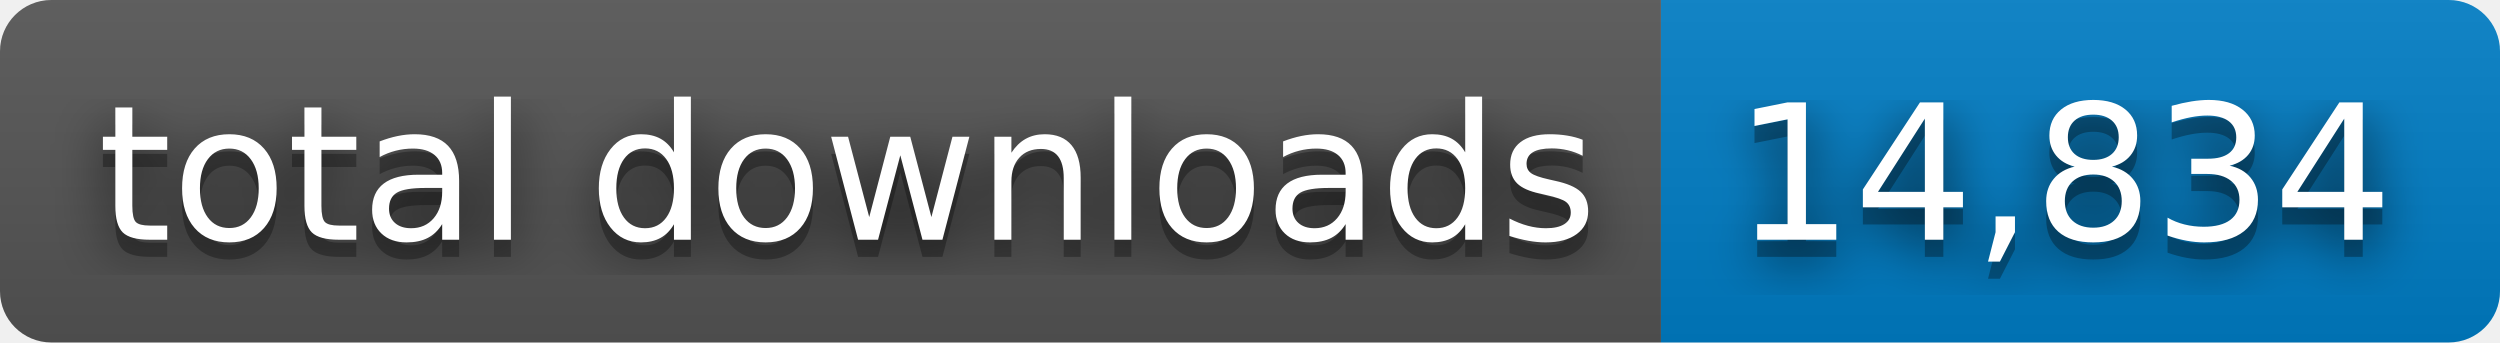
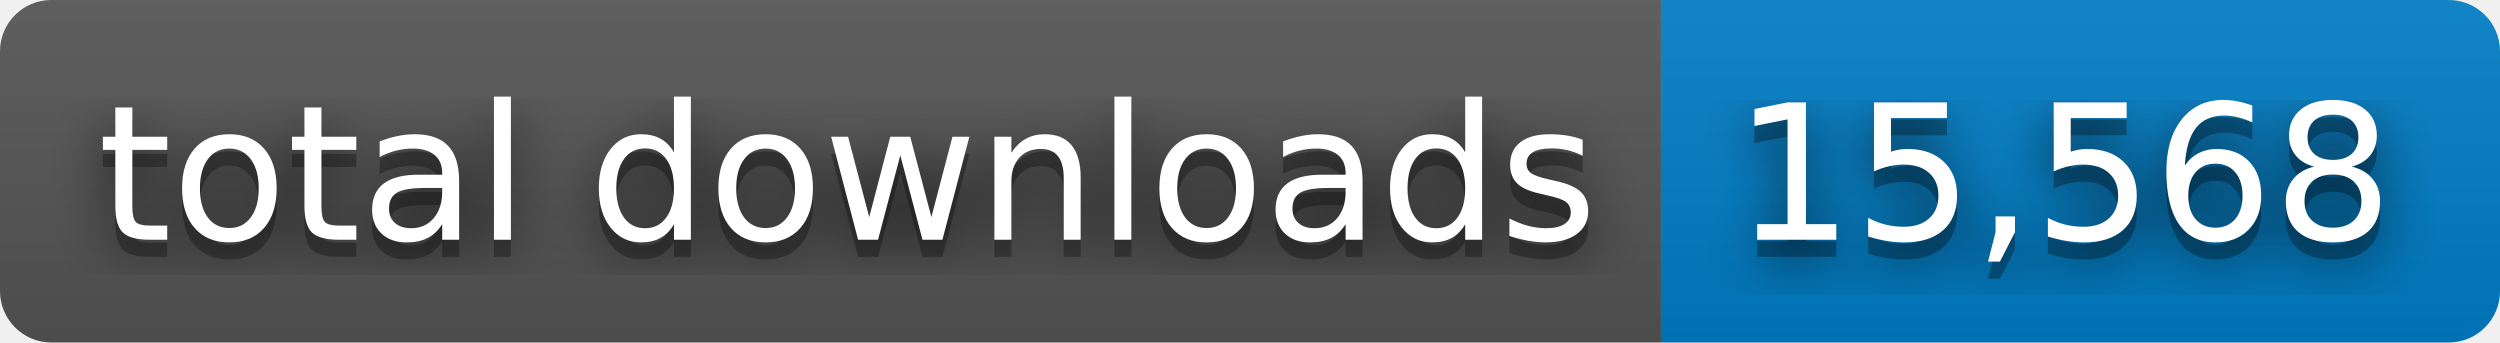
- <svg xmlns="http://www.w3.org/2000/svg" width="146" height="20" role="img" aria-label="total downloads: 14,834">
+ <svg xmlns="http://www.w3.org/2000/svg" width="146" height="20" role="img" aria-label="total downloads: 15,568">
  <filter id="blur">
    <feGaussianBlur stdDeviation="16" />
  </filter>
  <linearGradient id="s" x2="0" y2="100%">
    <stop offset="0" stop-color="#bbb" stop-opacity=".1" />
    <stop offset="1" stop-opacity=".1" />
  </linearGradient>
  <clipPath id="r">
    <rect width="146" height="20" rx="3" />
  </clipPath>
  <g clip-path="url(#r)">
    <rect width="97" height="20" fill="#555" />
    <rect x="97" width="49" height="20" fill="#007ec6" />
    <rect width="146" height="20" fill="url(#s)" />
  </g>
  <g fill="#fff" text-anchor="middle" font-family="Verdana,Geneva,DejaVu Sans,sans-serif" text-rendering="geometricPrecision" font-size="110">
    <g transform="scale(.1)">
      <g aria-hidden="true" fill="#010101">
        <text x="495" y="150" fill-opacity=".8" filter="url(#blur)" textLength="870">total downloads</text>
        <text x="495" y="150" fill-opacity=".3" textLength="870">total downloads</text>
      </g>
      <text x="495" y="140" textLength="870">total downloads</text>
    </g>
    <g transform="scale(.1)">
      <g aria-hidden="true" fill="#010101">
-         <text x="1205" y="150" fill-opacity=".8" filter="url(#blur)" textLength="390">14,834</text>
-         <text x="1205" y="150" fill-opacity=".3" textLength="390">14,834</text>
+         <text x="1205" y="150" fill-opacity=".8" filter="url(#blur)" textLength="390">15,568</text>
+         <text x="1205" y="150" fill-opacity=".3" textLength="390">15,568</text>
      </g>
-       <text x="1205" y="140" textLength="390">14,834</text>
+       <text x="1205" y="140" textLength="390">15,568</text>
    </g>
  </g>
</svg>
